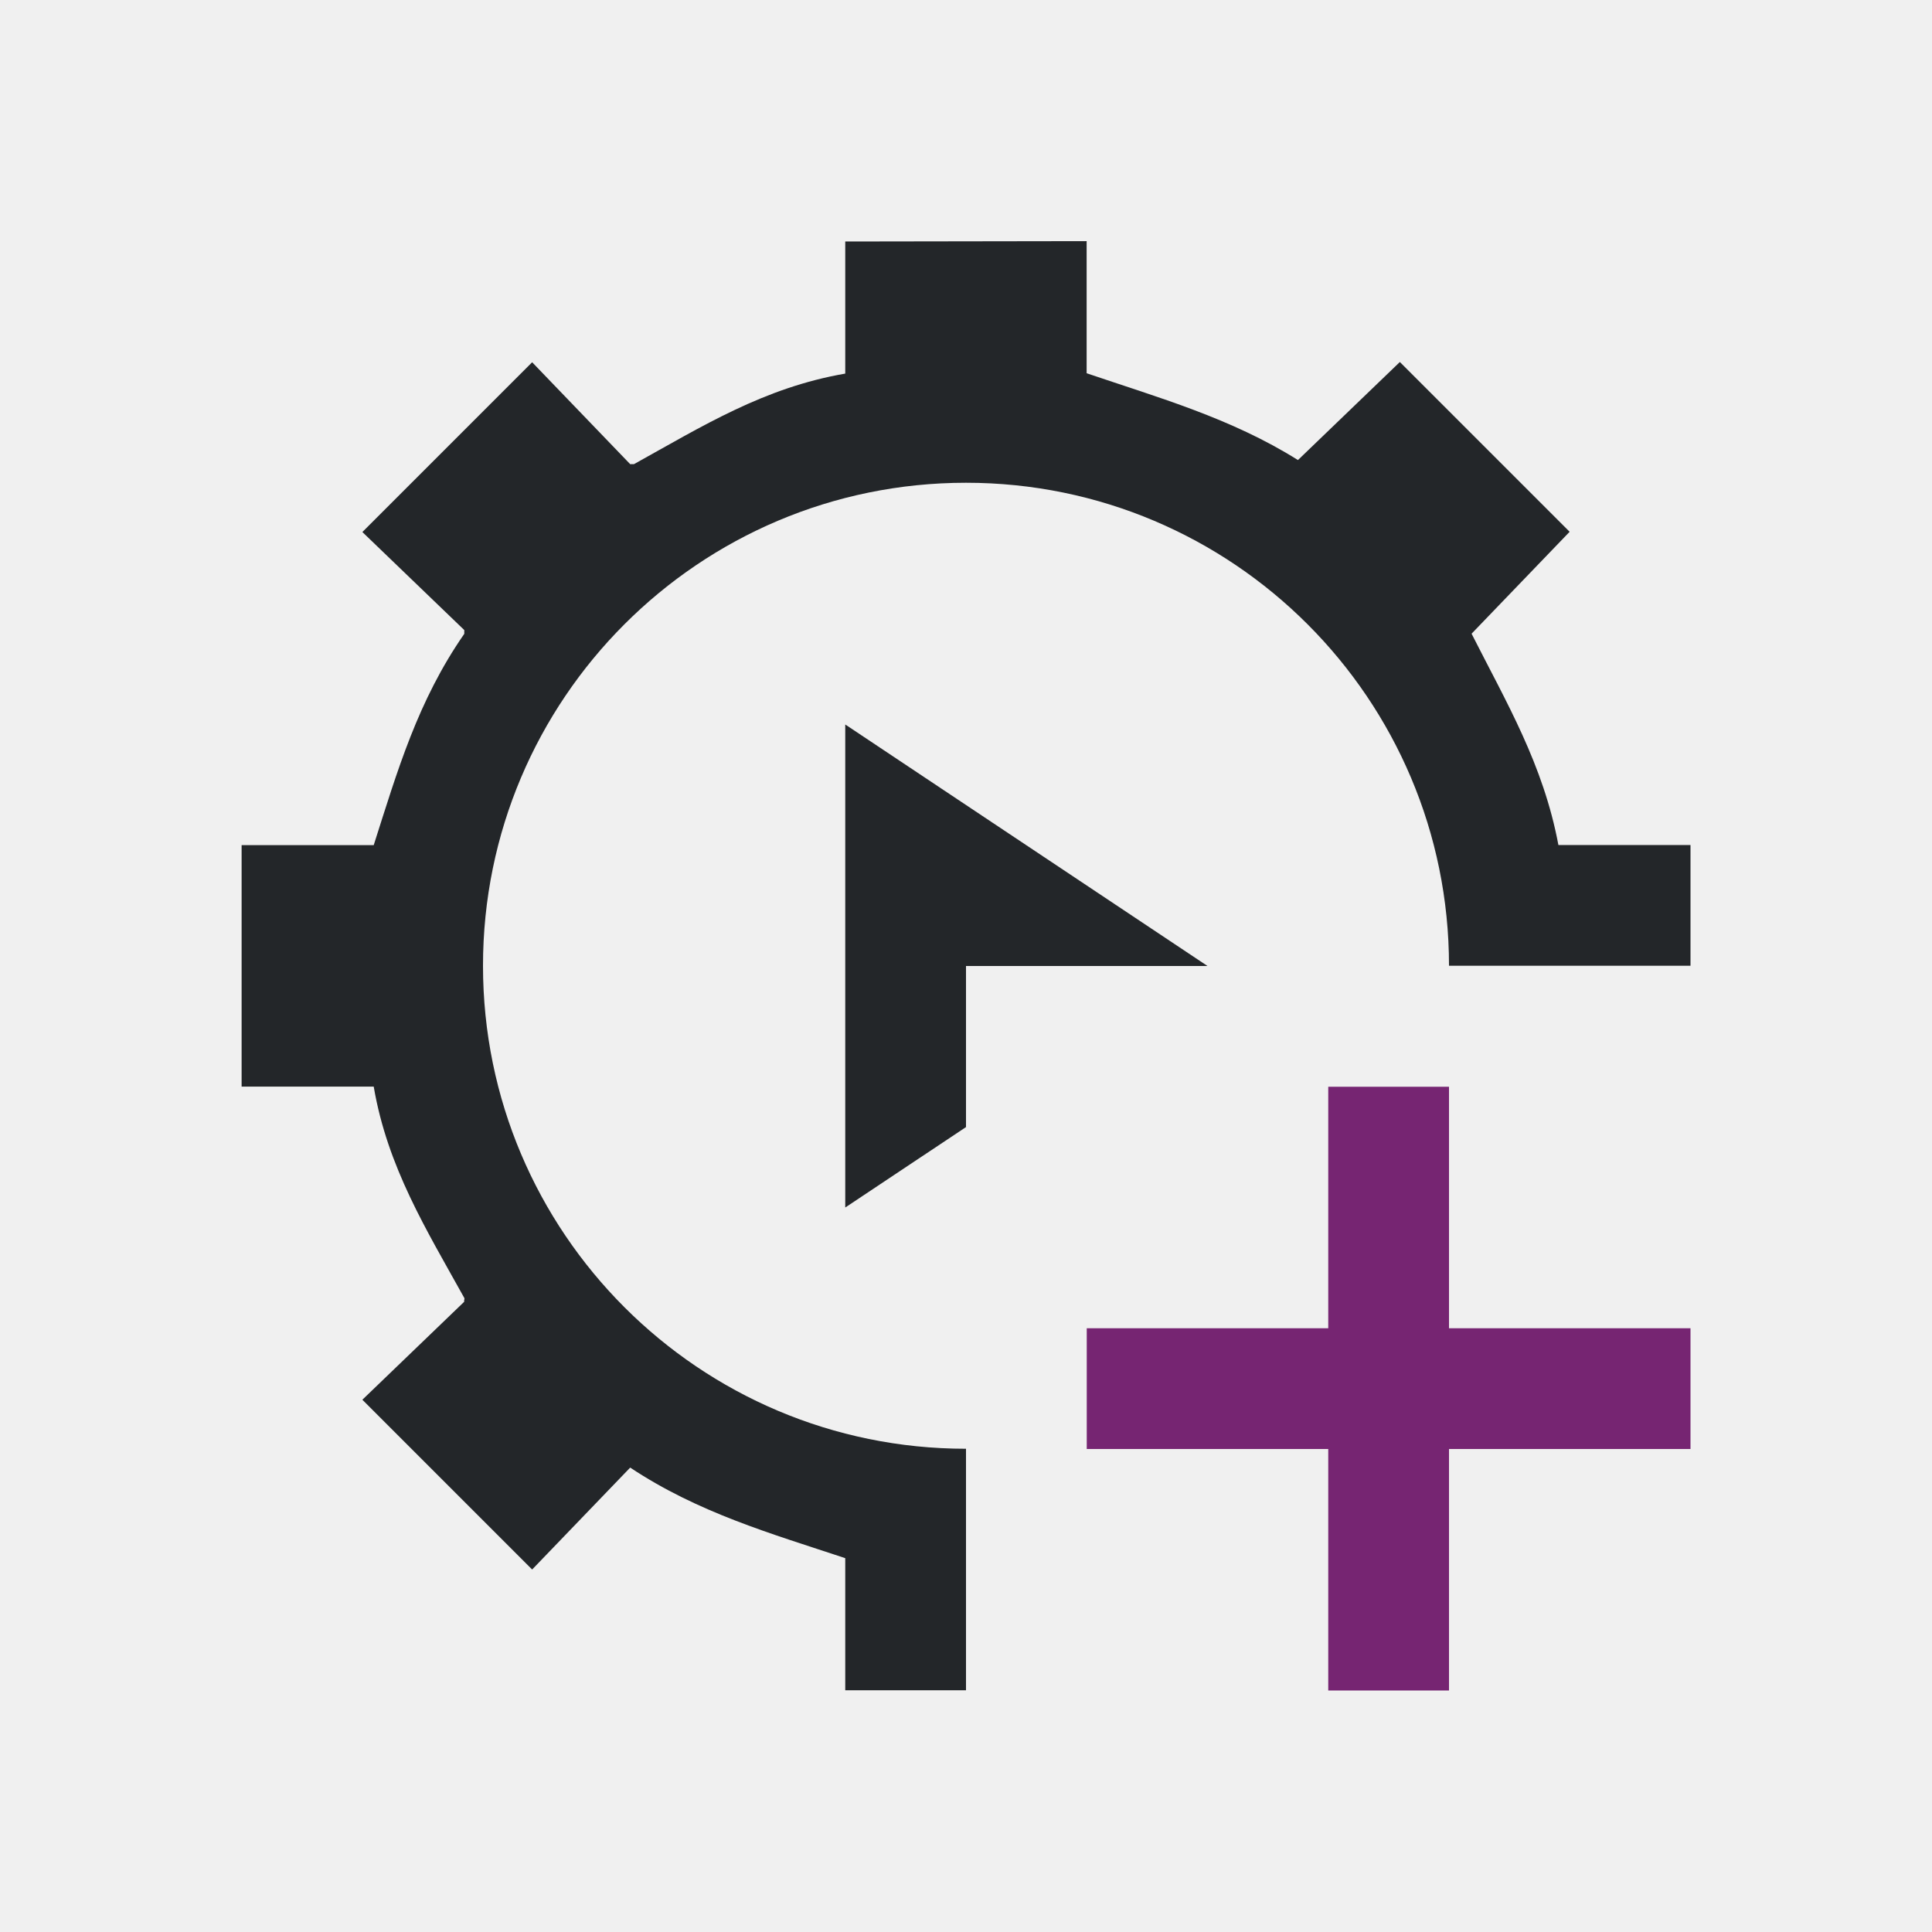
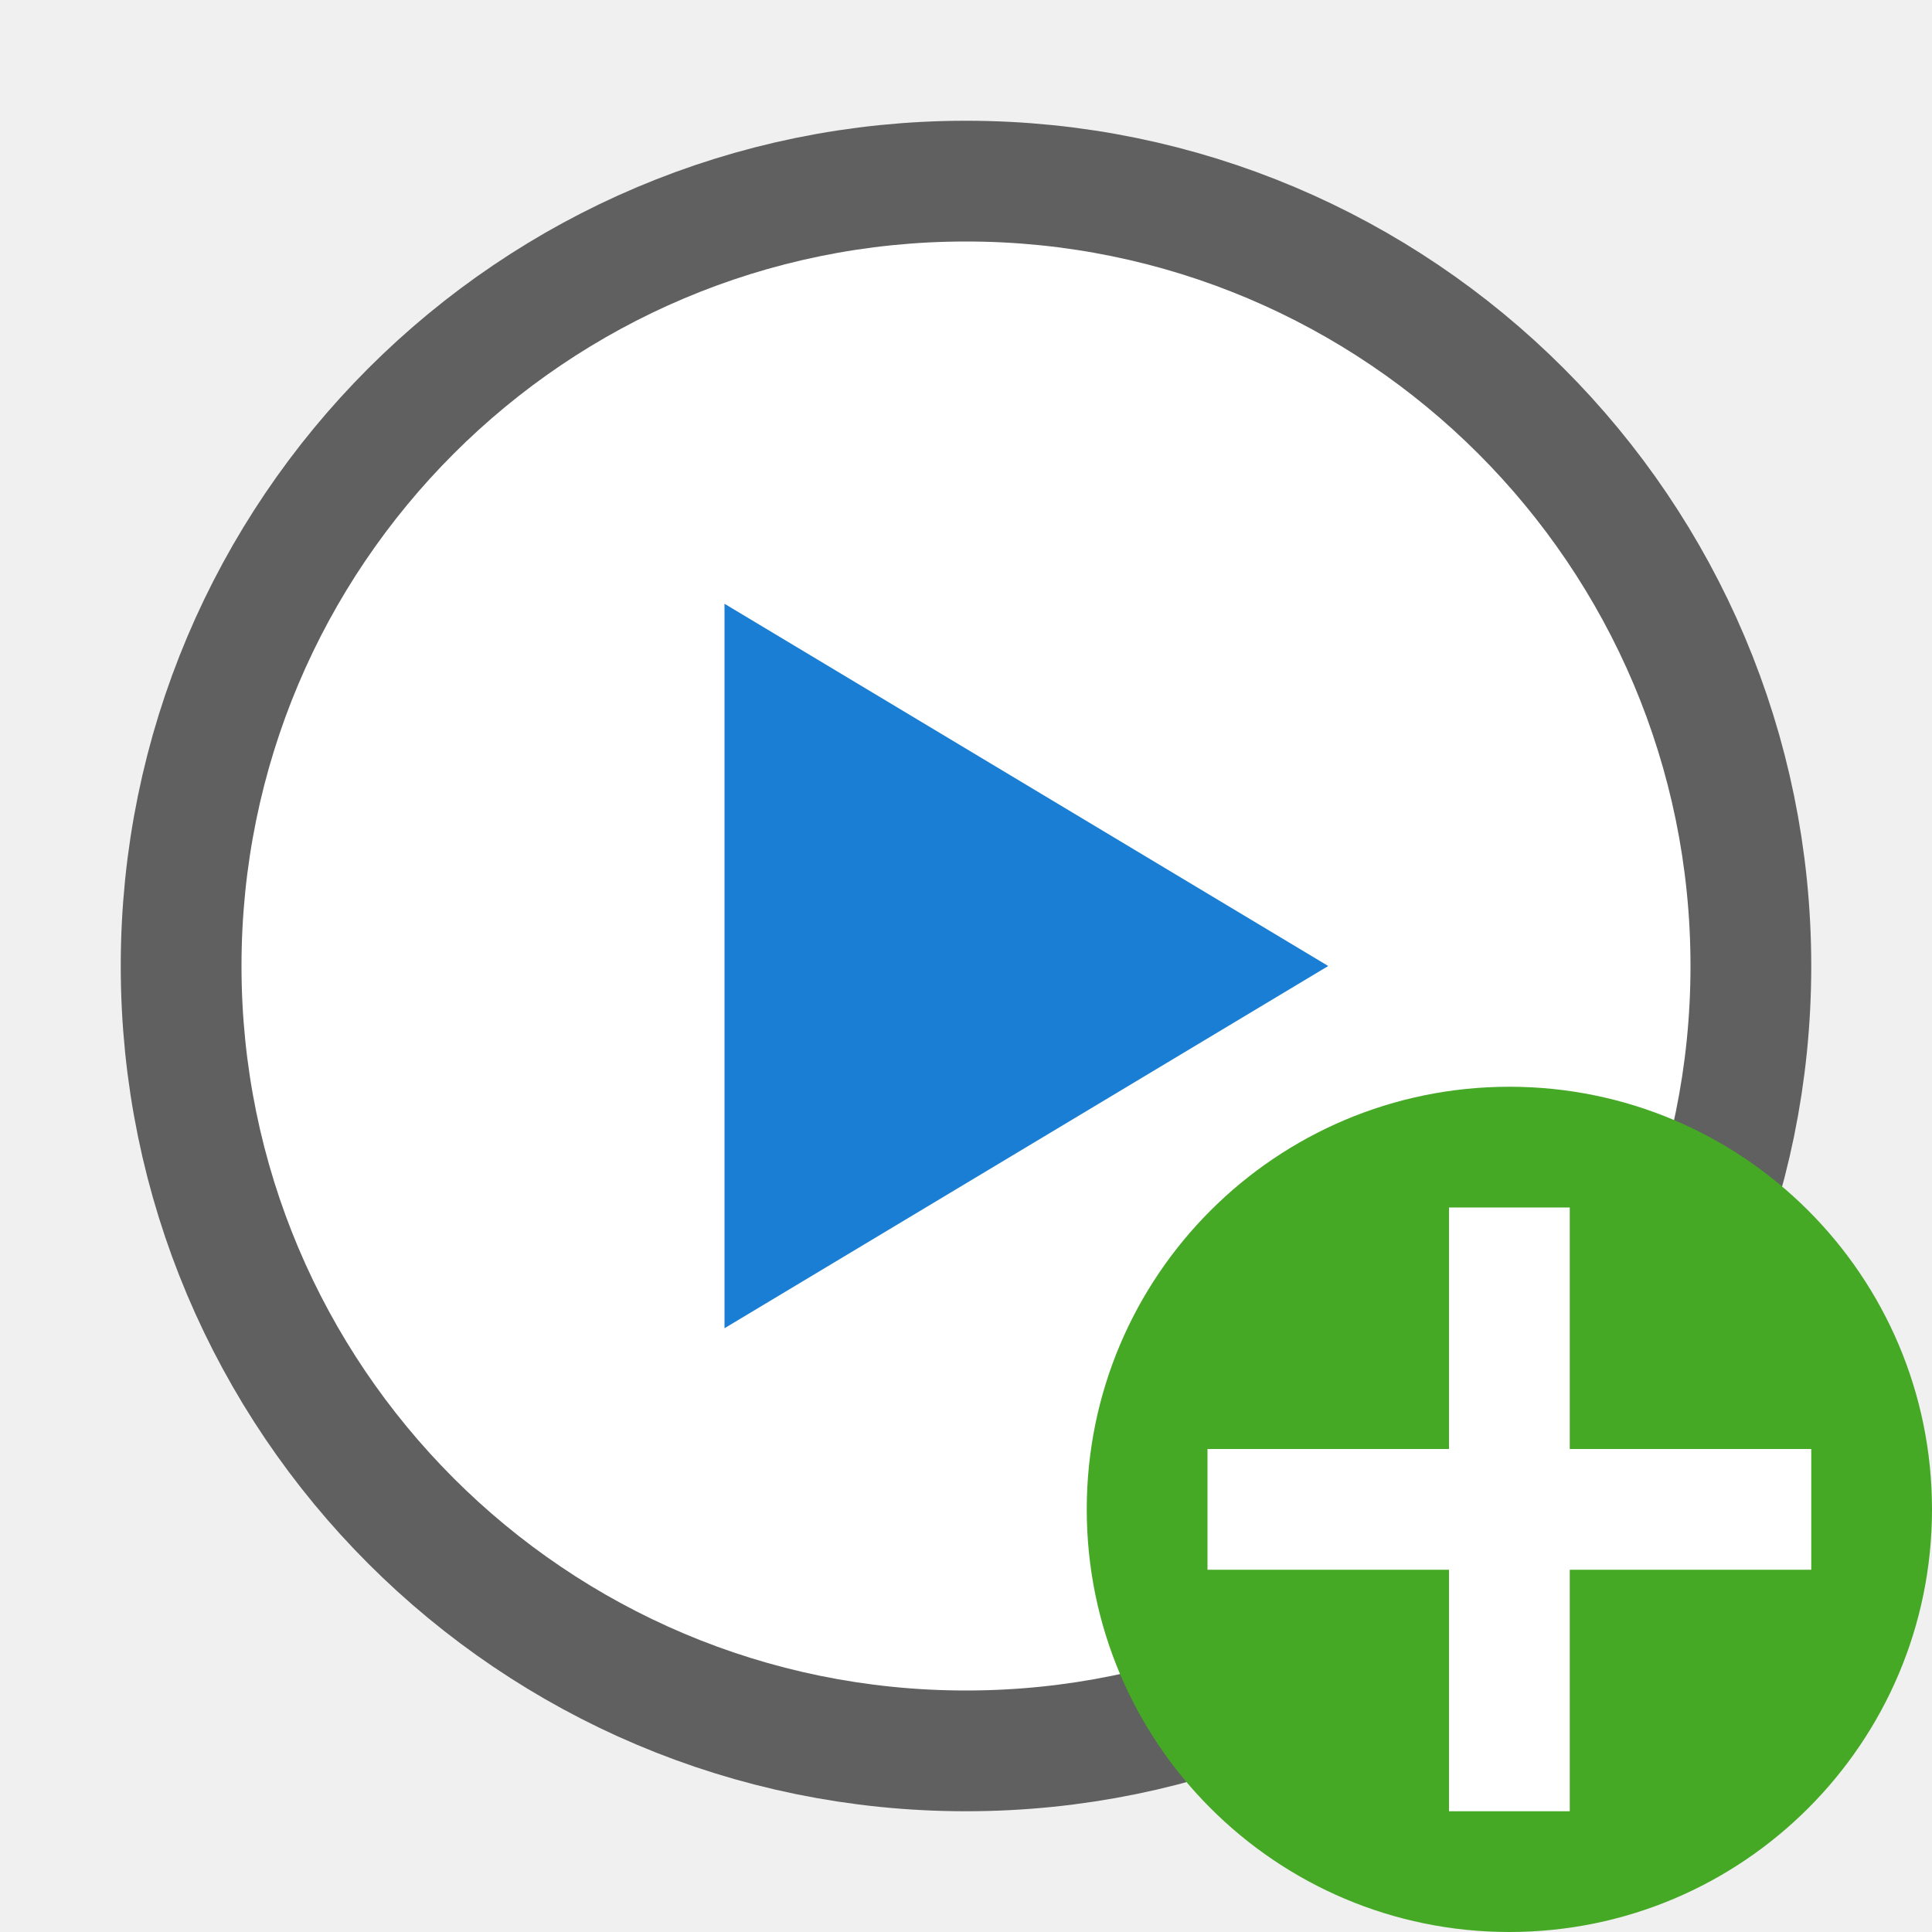
- <svg xmlns="http://www.w3.org/2000/svg" viewBox="0 0 16 16">/&amp;gt;<path d="m7 2v1.094c-.673.116-1.182.435-1.75.75h-.031l-.812-.844-1.406 1.406.844.812v.031c-.386.556-.553 1.133-.75 1.75h-1.094v2h1.094c.114.667.437 1.186.75 1.75.005.008-.005.024 0 .031l-.844.812 1.406 1.406.812-.844c.564.374 1.16.544 1.781.75v1.094h1v-2c-2.209 0-4-1.791-4-4s1.791-4 4-4 4 1.791 4 4h2v-1h-1.094c-.125-.667-.429-1.177-.719-1.75l.812-.844-1.406-1.406-.844.812c-.552-.347-1.159-.518-1.75-.719v-1.094zm0 4v4l1-.666v-1.334h2z" fill="#232629" />
-   <path d="m11 9v2h-2v1h2v2h1v-2h2v-1h-2v-2z" fill="#762572" />
+ <svg xmlns="http://www.w3.org/2000/svg" viewBox="0 0 16 16" version="1.1" id="svg6">
+   <defs id="defs10" />
+   <circle style="opacity:0.6;fill:#1a7fd4;fill-opacity:1;stroke:#000000;stroke-width:2;stroke-linejoin:round;stroke-miterlimit:4;stroke-dasharray:none;stroke-opacity:1" id="path819" cx="8" cy="8" r="6" />
+   <circle r="6" cy="8" cx="8" id="circle821" style="opacity:1;fill:#ffffff;fill-opacity:1;stroke:none;stroke-width:2;stroke-linejoin:round;stroke-miterlimit:4;stroke-dasharray:none;stroke-opacity:1" />
+   <path style="fill:#1a7fd4;fill-opacity:1;stroke:none;stroke-width:1px;stroke-linecap:butt;stroke-linejoin:miter;stroke-opacity:1" d="M 6,5 V 11 L 11,8 Z" id="path823" />
+   <circle style="opacity:1;vector-effect:none;fill:#46a926;fill-opacity:1;stroke:none;stroke-width:3.5;stroke-linecap:butt;stroke-linejoin:round;stroke-miterlimit:4;stroke-dasharray:none;stroke-dashoffset:0;stroke-opacity:1" id="path2644" cy="12.5" cx="12.5" r="3.5" />
+   <path id="path1063" overflow="visible" font-weight="400" style="color:#000000;font-weight:400;line-height:normal;font-family:sans-serif;text-indent:0;text-align:start;text-decoration:none;text-decoration-line:none;text-decoration-style:solid;text-decoration-color:#000000;text-transform:none;white-space:normal;overflow:visible;isolation:auto;mix-blend-mode:normal;fill:#ffffff;fill-opacity:1;marker:none" d="M 12,10 V 12 H 10 v 1 H 12 v 2 h 1 v -2 h 2 v -1 H 13 V 10 Z" />
</svg>
